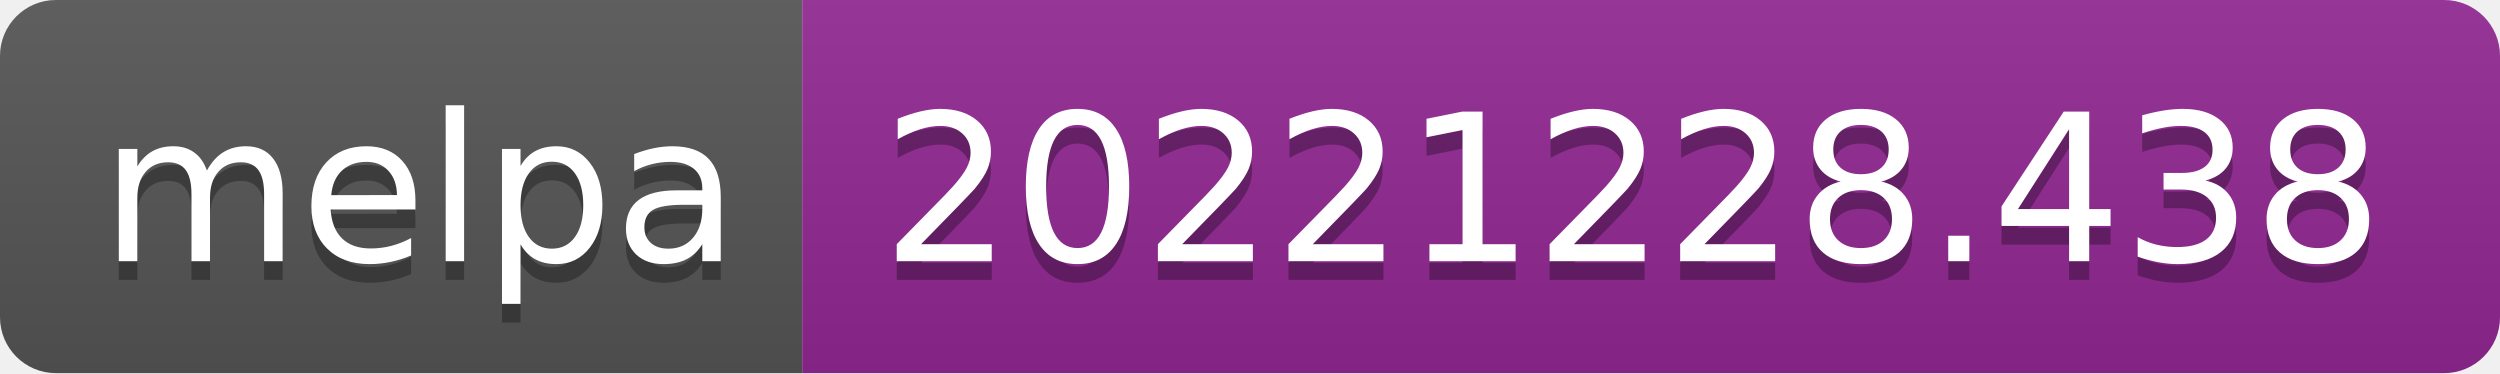
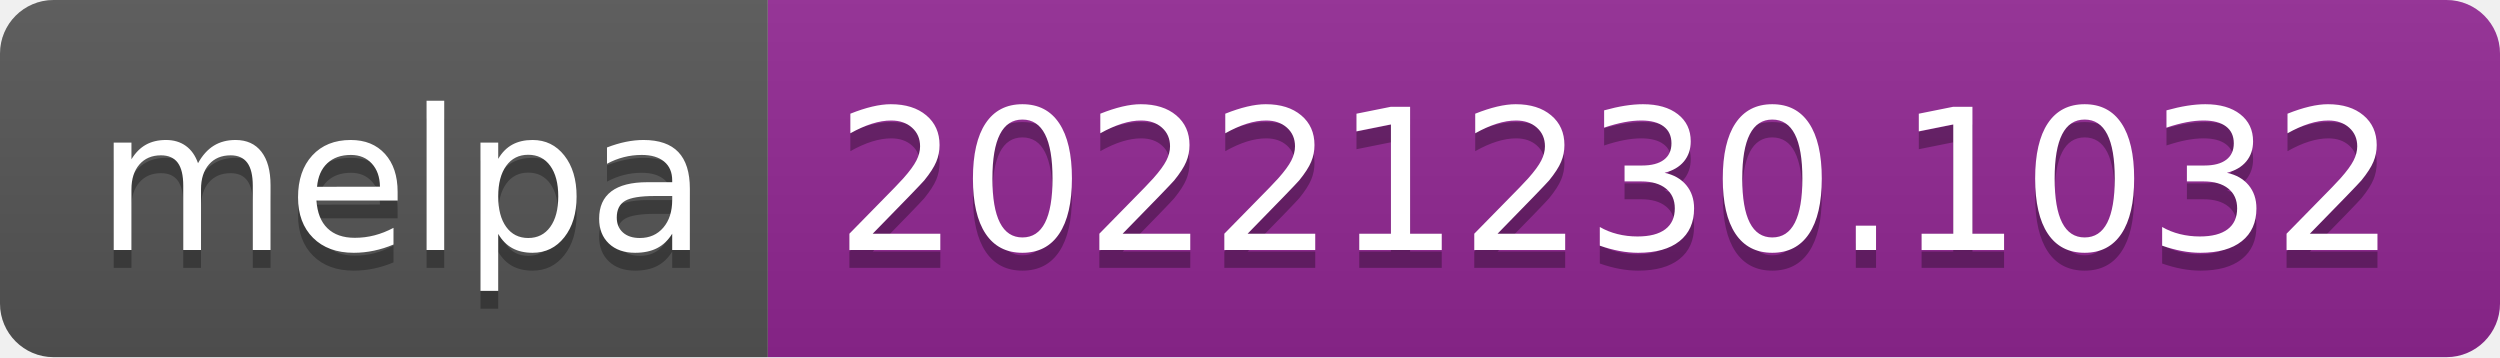
- <svg xmlns="http://www.w3.org/2000/svg" width="134" height="20" role="img" aria-label="melpa: 20221228.438">
+ <svg xmlns="http://www.w3.org/2000/svg" width="140" height="20" role="img" aria-label="melpa: 20221230.1032">
  <linearGradient id="s" x2="0" y2="100%">
    <stop offset="0" stop-color="#bbb" stop-opacity=".1" />
    <stop offset="1" stop-opacity=".1" />
  </linearGradient>
  <clipPath id="r">
-     <rect width="134" height="20" rx="3" fill="#fff" />
+     <rect width="140" height="20" rx="3" fill="#fff" />
  </clipPath>
  <g clip-path="url(#r)">
    <rect width="43" height="20" fill="#555" />
-     <rect x="43" width="91" height="20" fill="#922793" />
-     <rect width="134" height="20" fill="url(#s)" />
+     <rect x="43" width="97" height="20" fill="#922793" />
+     <rect width="140" height="20" fill="url(#s)" />
  </g>
  <g fill="#fff" text-anchor="middle" font-family="Verdana,Geneva,DejaVu Sans,sans-serif" text-rendering="geometricPrecision" font-size="110">
    <text aria-hidden="true" x="225" y="150" fill="#010101" fill-opacity=".3" transform="scale(.1)" textLength="330">melpa</text>
    <text x="225" y="140" transform="scale(.1)" fill="#fff" textLength="330">melpa</text>
-     <text aria-hidden="true" x="875" y="150" fill="#010101" fill-opacity=".3" transform="scale(.1)" textLength="810">20221228.438</text>
-     <text x="875" y="140" transform="scale(.1)" fill="#fff" textLength="810">20221228.438</text>
+     <text aria-hidden="true" x="905" y="150" fill="#010101" fill-opacity=".3" transform="scale(.1)" textLength="870">20221230.1032</text>
+     <text x="905" y="140" transform="scale(.1)" fill="#fff" textLength="870">20221230.1032</text>
  </g>
</svg>
